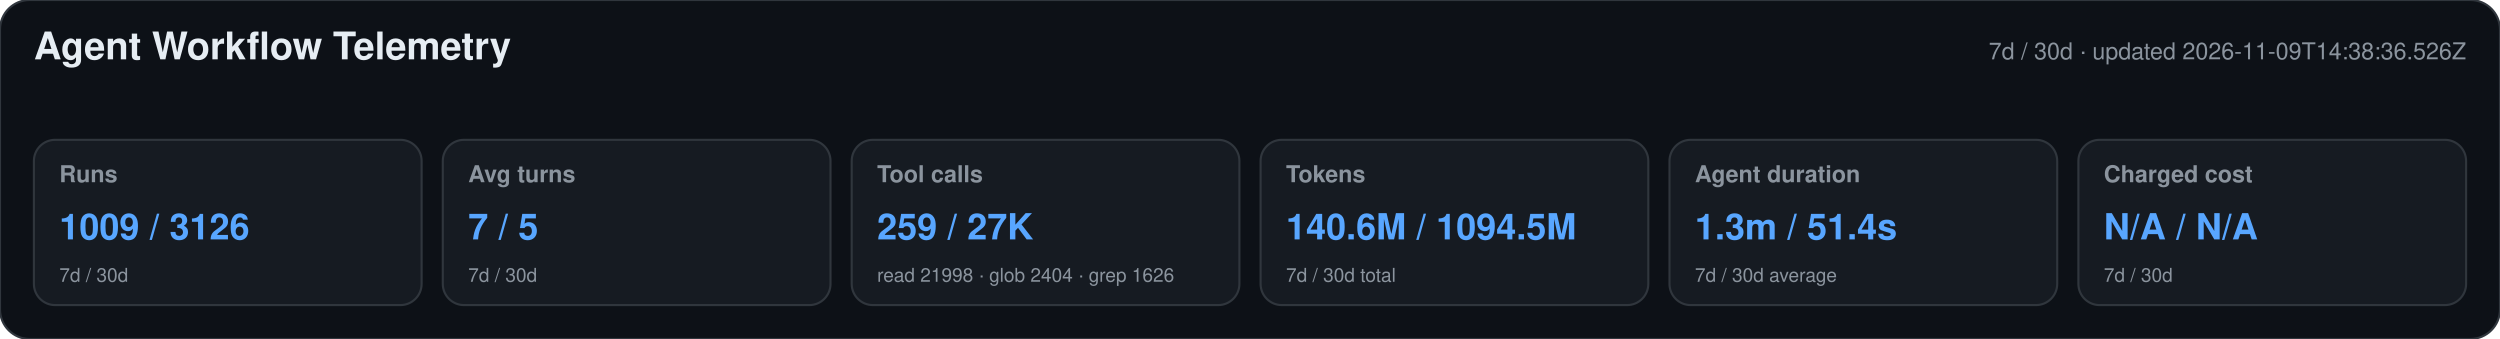
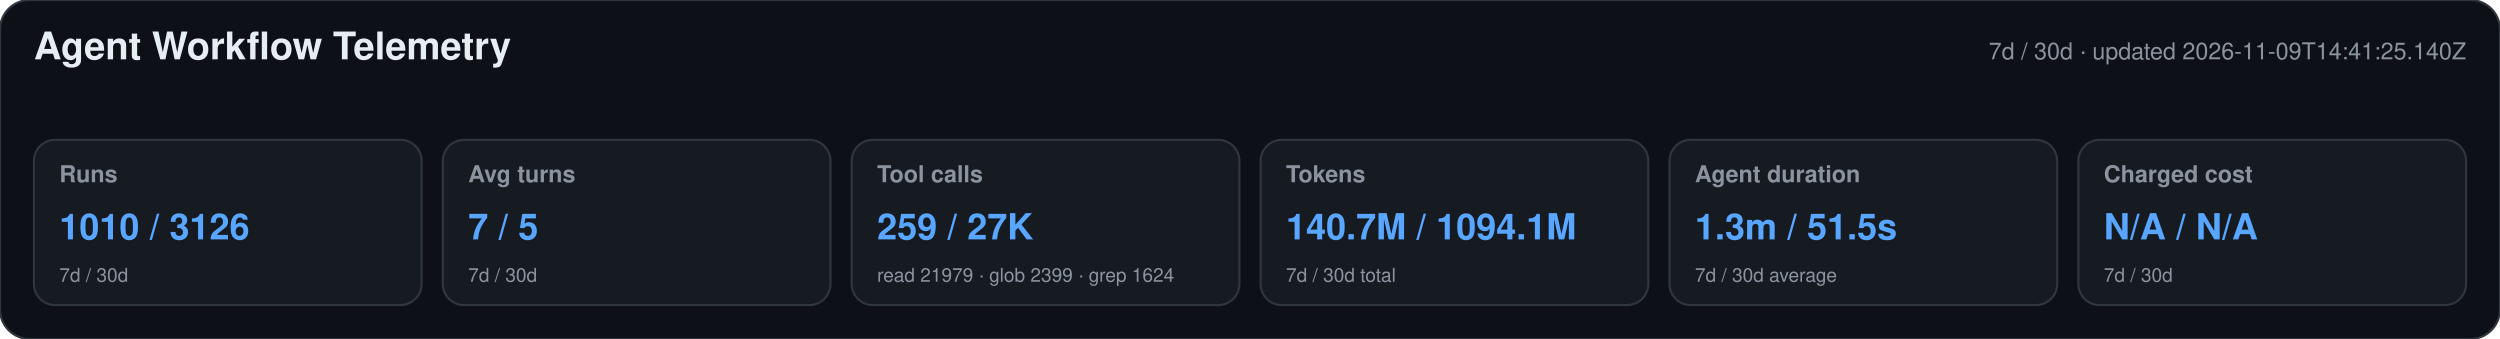
<svg xmlns="http://www.w3.org/2000/svg" width="1180" height="160" viewBox="0 0 1180 160" role="img" aria-labelledby="title desc">
  <style>text{font-family:-apple-system,BlinkMacSystemFont,"Segoe UI",Helvetica,Arial,sans-serif}.heading{font-size:18px;font-weight:650;fill:#e6edf3}.meta,.label,.secondary{fill:#8b949e}.meta,.label{font-size:11px}.label{font-weight:600}.primary{font-size:17px;font-weight:700;fill:#58a6ff}.secondary{font-size:9px}</style>
  <rect width="1180" height="160" rx="14" fill="#0d1117" stroke="#30363d" />
  <text x="16" y="28" class="heading">Agent Workflow Telemetry</text>
-   <text x="1164" y="28" text-anchor="end" class="meta">7d / 30d · updated 2026-11-09T14:38:36.526Z</text>
+   <text x="1164" y="28" text-anchor="end" class="meta">7d / 30d · updated 2026-11-09T14:41:25.140Z</text>
  <g>
    <rect x="16" y="66" width="183" height="78" rx="10" fill="#161b22" stroke="#30363d" />
    <text x="28" y="86" class="label">Runs</text>
-     <text x="28" y="113" class="primary">1009 / 3126</text>
+     <text x="28" y="113" class="primary">1010 / 3126</text>
    <text x="28" y="133" class="secondary">7d / 30d</text>
  </g>
  <g>
    <rect x="209" y="66" width="183" height="78" rx="10" fill="#161b22" stroke="#30363d" />
    <text x="221" y="86" class="label">Avg turns</text>
    <text x="221" y="113" class="primary">7 / 5</text>
    <text x="221" y="133" class="secondary">7d / 30d</text>
  </g>
  <g>
    <rect x="402" y="66" width="183" height="78" rx="10" fill="#161b22" stroke="#30363d" />
    <text x="414" y="86" class="label">Tool calls</text>
    <text x="414" y="113" class="primary">259 / 27K</text>
-     <text x="414" y="133" class="secondary">read 21998 · glob 2404 · grep 1626</text>
+     <text x="414" y="133" class="secondary">read 21979 · glob 2399 · grep 1624</text>
  </g>
  <g>
    <rect x="595" y="66" width="183" height="78" rx="10" fill="#161b22" stroke="#30363d" />
    <text x="607" y="86" class="label">Tokens</text>
-     <text x="607" y="113" class="primary">140.6M / 1094.5M</text>
+     <text x="607" y="113" class="primary">140.7M / 1094.1M</text>
    <text x="607" y="133" class="secondary">7d / 30d total</text>
  </g>
  <g>
    <rect x="788" y="66" width="183" height="78" rx="10" fill="#161b22" stroke="#30363d" />
    <text x="800" y="86" class="label">Agent duration</text>
-     <text x="800" y="113" class="primary">1.3m / 51.4s</text>
+     <text x="800" y="113" class="primary">1.3m / 51.5s</text>
    <text x="800" y="133" class="secondary">7d / 30d average</text>
  </g>
  <g>
    <rect x="981" y="66" width="183" height="78" rx="10" fill="#161b22" stroke="#30363d" />
    <text x="993" y="86" class="label">Charged cost</text>
    <text x="993" y="113" class="primary">N/A / N/A</text>
    <text x="993" y="133" class="secondary">7d / 30d</text>
  </g>
</svg>
